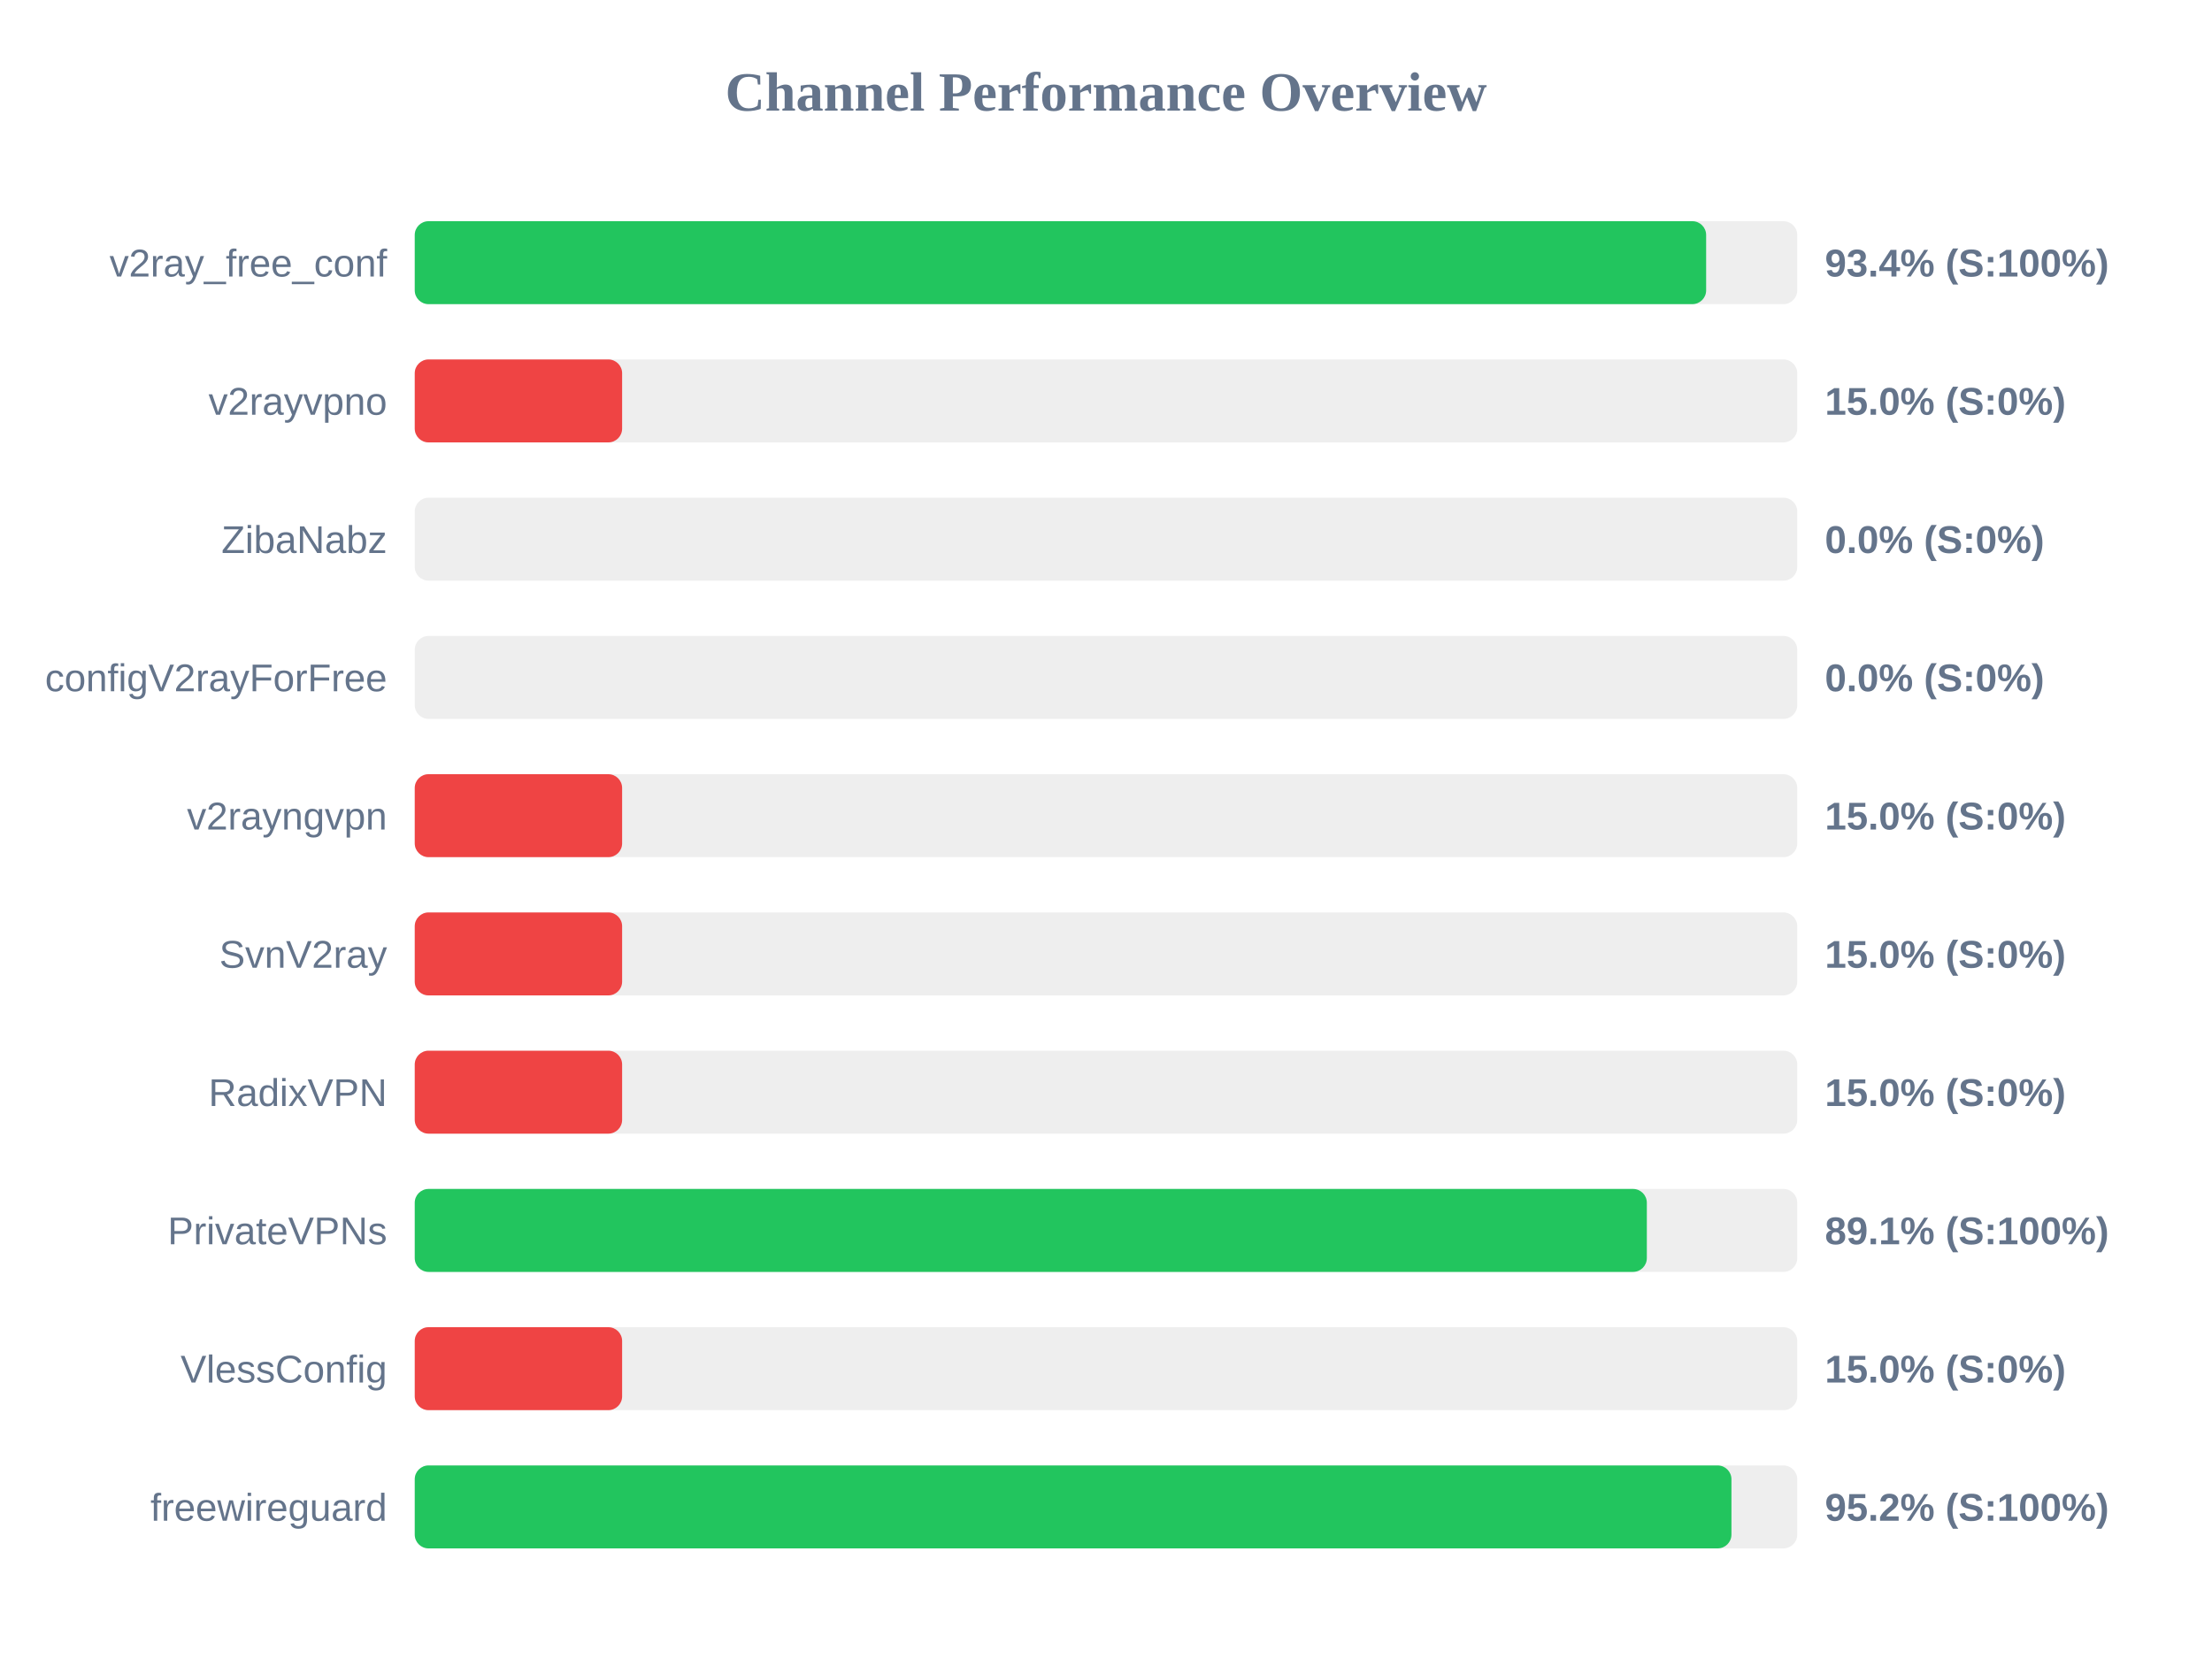
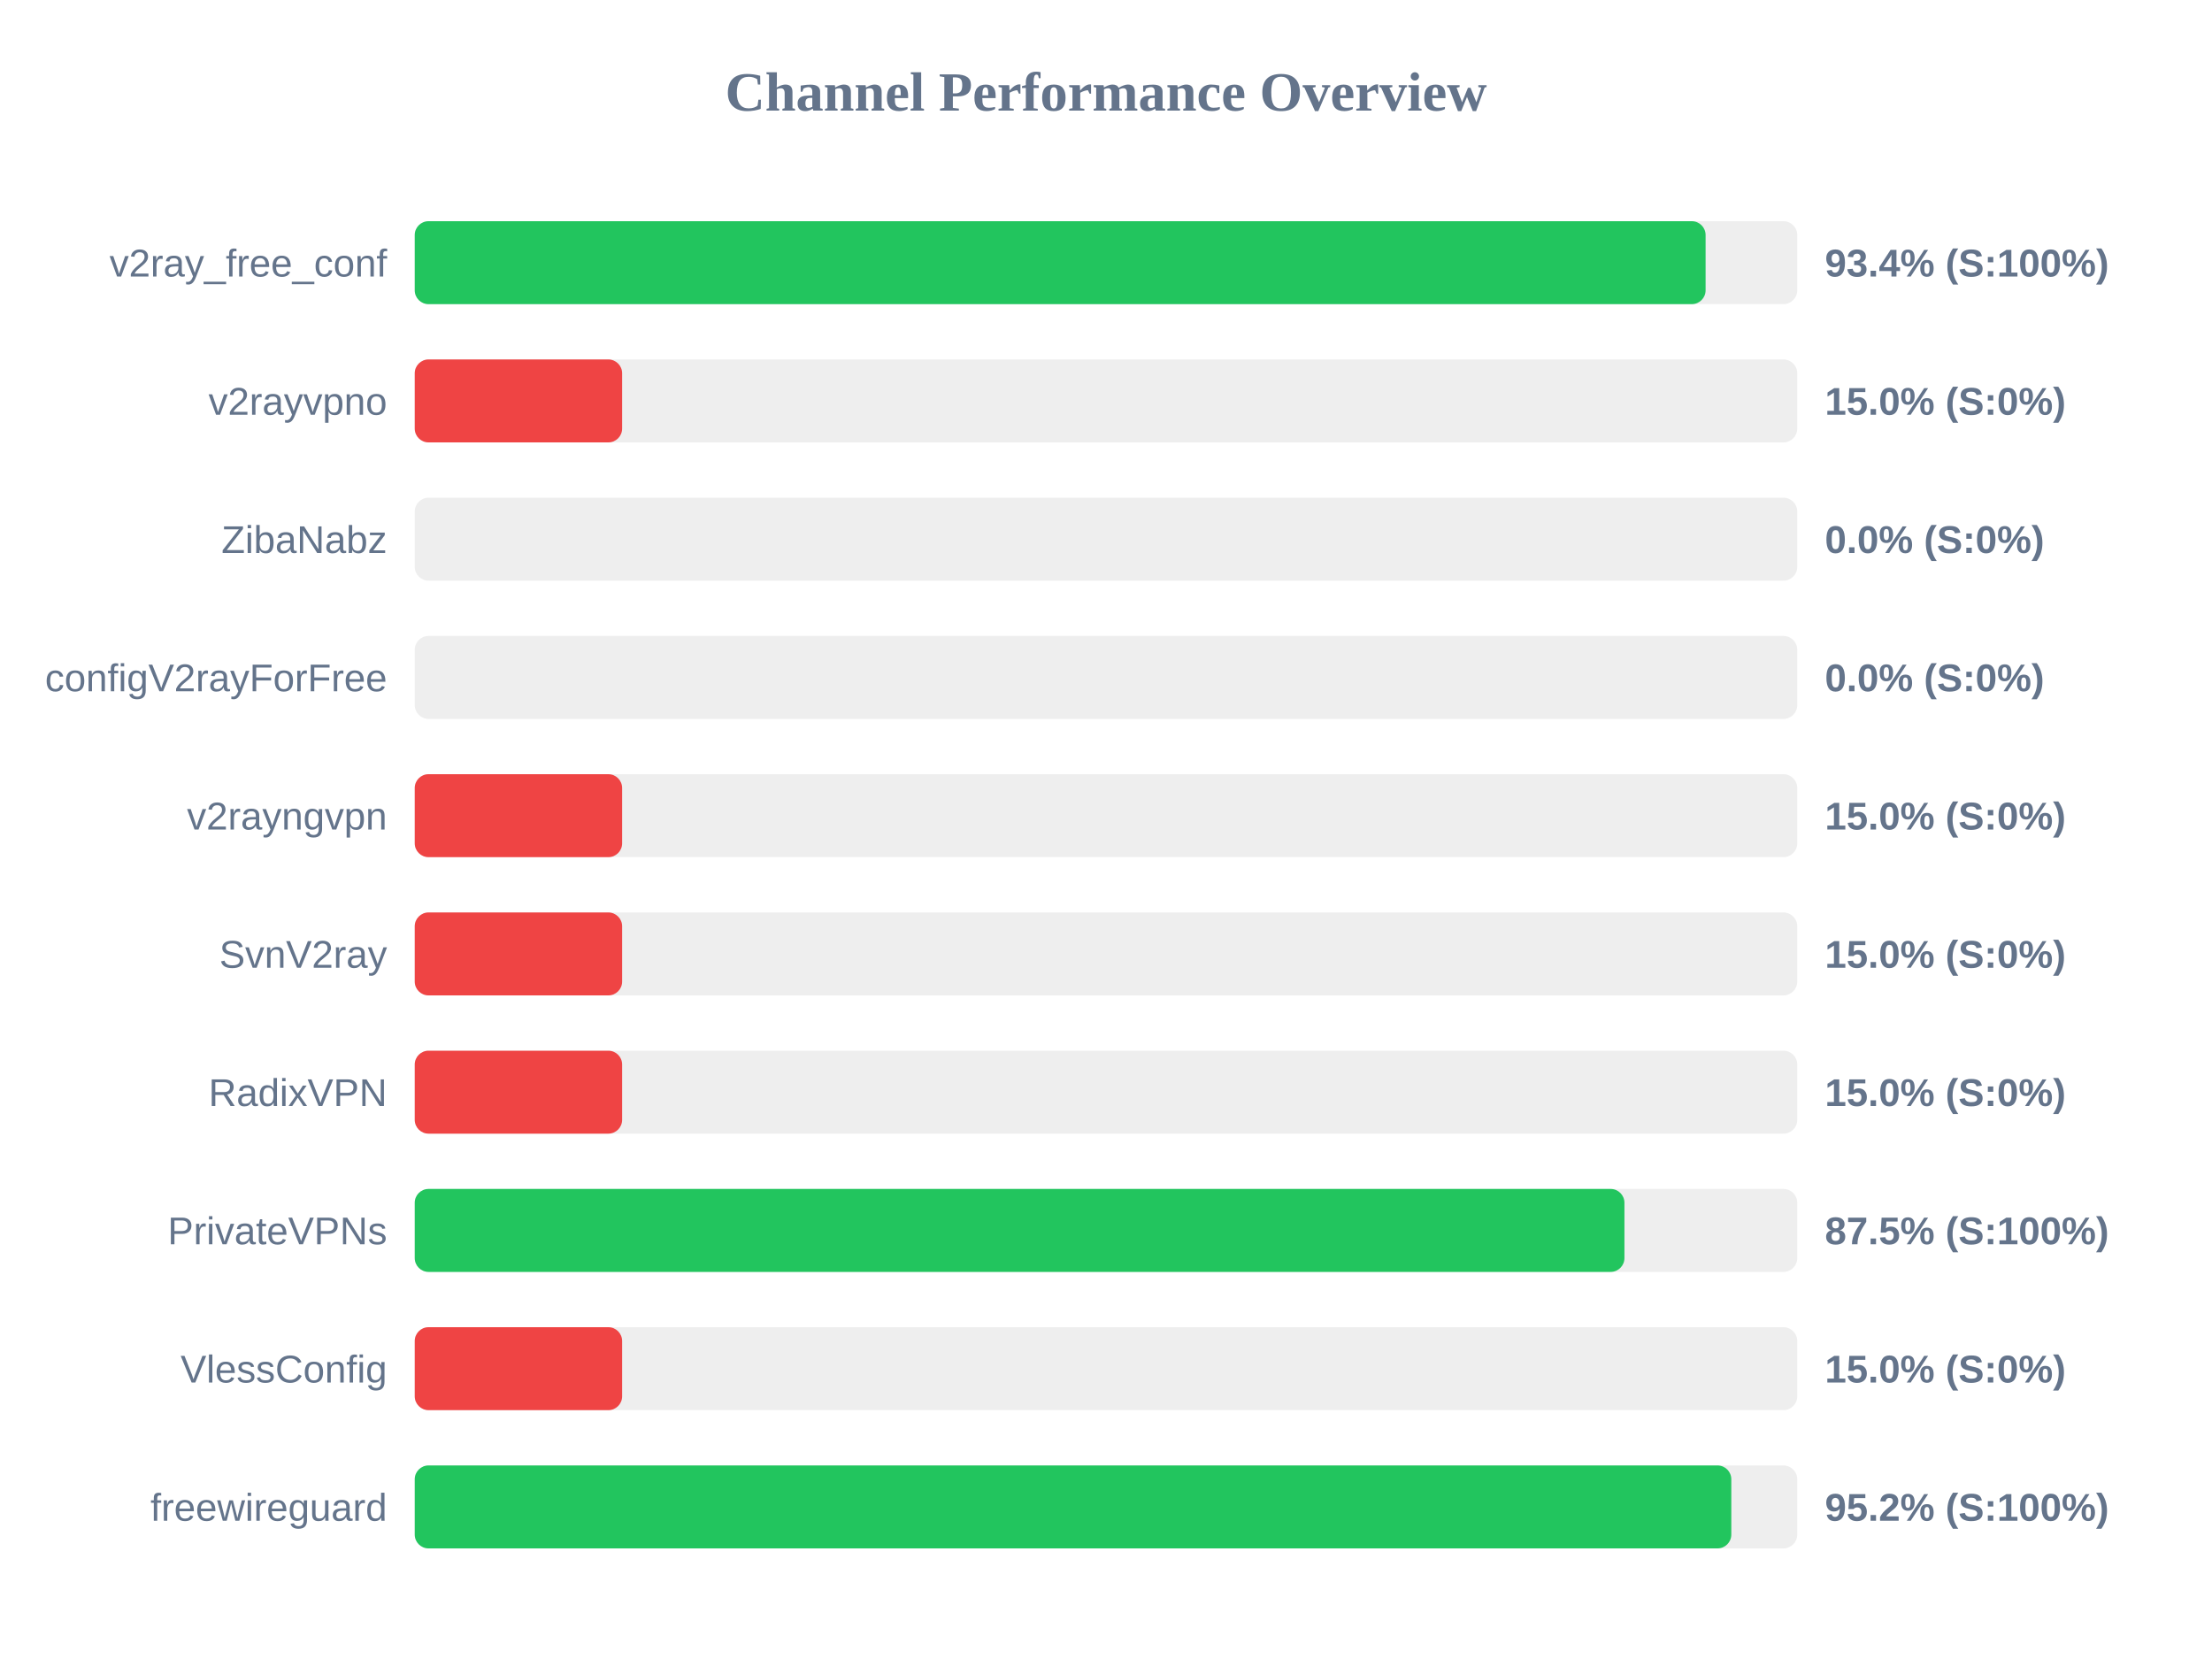
<svg xmlns="http://www.w3.org/2000/svg" width="800" height="600" version="1.1">
  <style>
        .row { font: 14px Arial; fill: #64748b; }
        .score { font: bold 14px Arial; fill: #64748b; }
    </style>
  <text x="400" y="40" text-anchor="middle" font-size="20px" font-weight="bold" fill="#64748b">Channel Performance Overview</text>
  <rect x="150" y="80" width="500" height="30" fill="#eee" rx="5" />
-   <rect x="150" y="80" width="467.05" height="30" fill="#22c55e" rx="5" />
+   <rect x="150" y="80" width="466.85" height="30" fill="#22c55e" rx="5" />
  <text x="140" y="100" text-anchor="end" class="row">v2ray_free_conf</text>
  <text x="660" y="100" text-anchor="start" class="score">93.4% (S:100%)</text>
  <rect x="150" y="130" width="500" height="30" fill="#eee" rx="5" />
  <rect x="150" y="130" width="75.0" height="30" fill="#ef4444" rx="5" />
  <text x="140" y="150" text-anchor="end" class="row">v2rayvpno</text>
  <text x="660" y="150" text-anchor="start" class="score">15.0% (S:0%)</text>
  <rect x="150" y="180" width="500" height="30" fill="#eee" rx="5" />
  <rect x="150" y="180" width="0.0" height="30" fill="#ef4444" rx="5" />
  <text x="140" y="200" text-anchor="end" class="row">ZibaNabz</text>
  <text x="660" y="200" text-anchor="start" class="score">0.0% (S:0%)</text>
  <rect x="150" y="230" width="500" height="30" fill="#eee" rx="5" />
  <rect x="150" y="230" width="0.0" height="30" fill="#ef4444" rx="5" />
  <text x="140" y="250" text-anchor="end" class="row">configV2rayForFree</text>
  <text x="660" y="250" text-anchor="start" class="score">0.0% (S:0%)</text>
  <rect x="150" y="280" width="500" height="30" fill="#eee" rx="5" />
  <rect x="150" y="280" width="75.0" height="30" fill="#ef4444" rx="5" />
  <text x="140" y="300" text-anchor="end" class="row">v2rayngvpn</text>
  <text x="660" y="300" text-anchor="start" class="score">15.0% (S:0%)</text>
  <rect x="150" y="330" width="500" height="30" fill="#eee" rx="5" />
  <rect x="150" y="330" width="75.0" height="30" fill="#ef4444" rx="5" />
  <text x="140" y="350" text-anchor="end" class="row">SvnV2ray</text>
  <text x="660" y="350" text-anchor="start" class="score">15.0% (S:0%)</text>
  <rect x="150" y="380" width="500" height="30" fill="#eee" rx="5" />
  <rect x="150" y="380" width="75.0" height="30" fill="#ef4444" rx="5" />
  <text x="140" y="400" text-anchor="end" class="row">RadixVPN</text>
  <text x="660" y="400" text-anchor="start" class="score">15.0% (S:0%)</text>
  <rect x="150" y="430" width="500" height="30" fill="#eee" rx="5" />
-   <rect x="150" y="430" width="445.6" height="30" fill="#22c55e" rx="5" />
+   <rect x="150" y="430" width="437.5" height="30" fill="#22c55e" rx="5" />
  <text x="140" y="450" text-anchor="end" class="row">PrivateVPNs</text>
-   <text x="660" y="450" text-anchor="start" class="score">89.1% (S:100%)</text>
+   <text x="660" y="450" text-anchor="start" class="score">87.5% (S:100%)</text>
  <rect x="150" y="480" width="500" height="30" fill="#eee" rx="5" />
  <rect x="150" y="480" width="75.0" height="30" fill="#ef4444" rx="5" />
  <text x="140" y="500" text-anchor="end" class="row">VlessConfig</text>
  <text x="660" y="500" text-anchor="start" class="score">15.0% (S:0%)</text>
  <rect x="150" y="530" width="500" height="30" fill="#eee" rx="5" />
-   <rect x="150" y="530" width="476.2" height="30" fill="#22c55e" rx="5" />
+   <rect x="150" y="530" width="476.15" height="30" fill="#22c55e" rx="5" />
  <text x="140" y="550" text-anchor="end" class="row">freewireguard</text>
  <text x="660" y="550" text-anchor="start" class="score">95.2% (S:100%)</text>
</svg>
